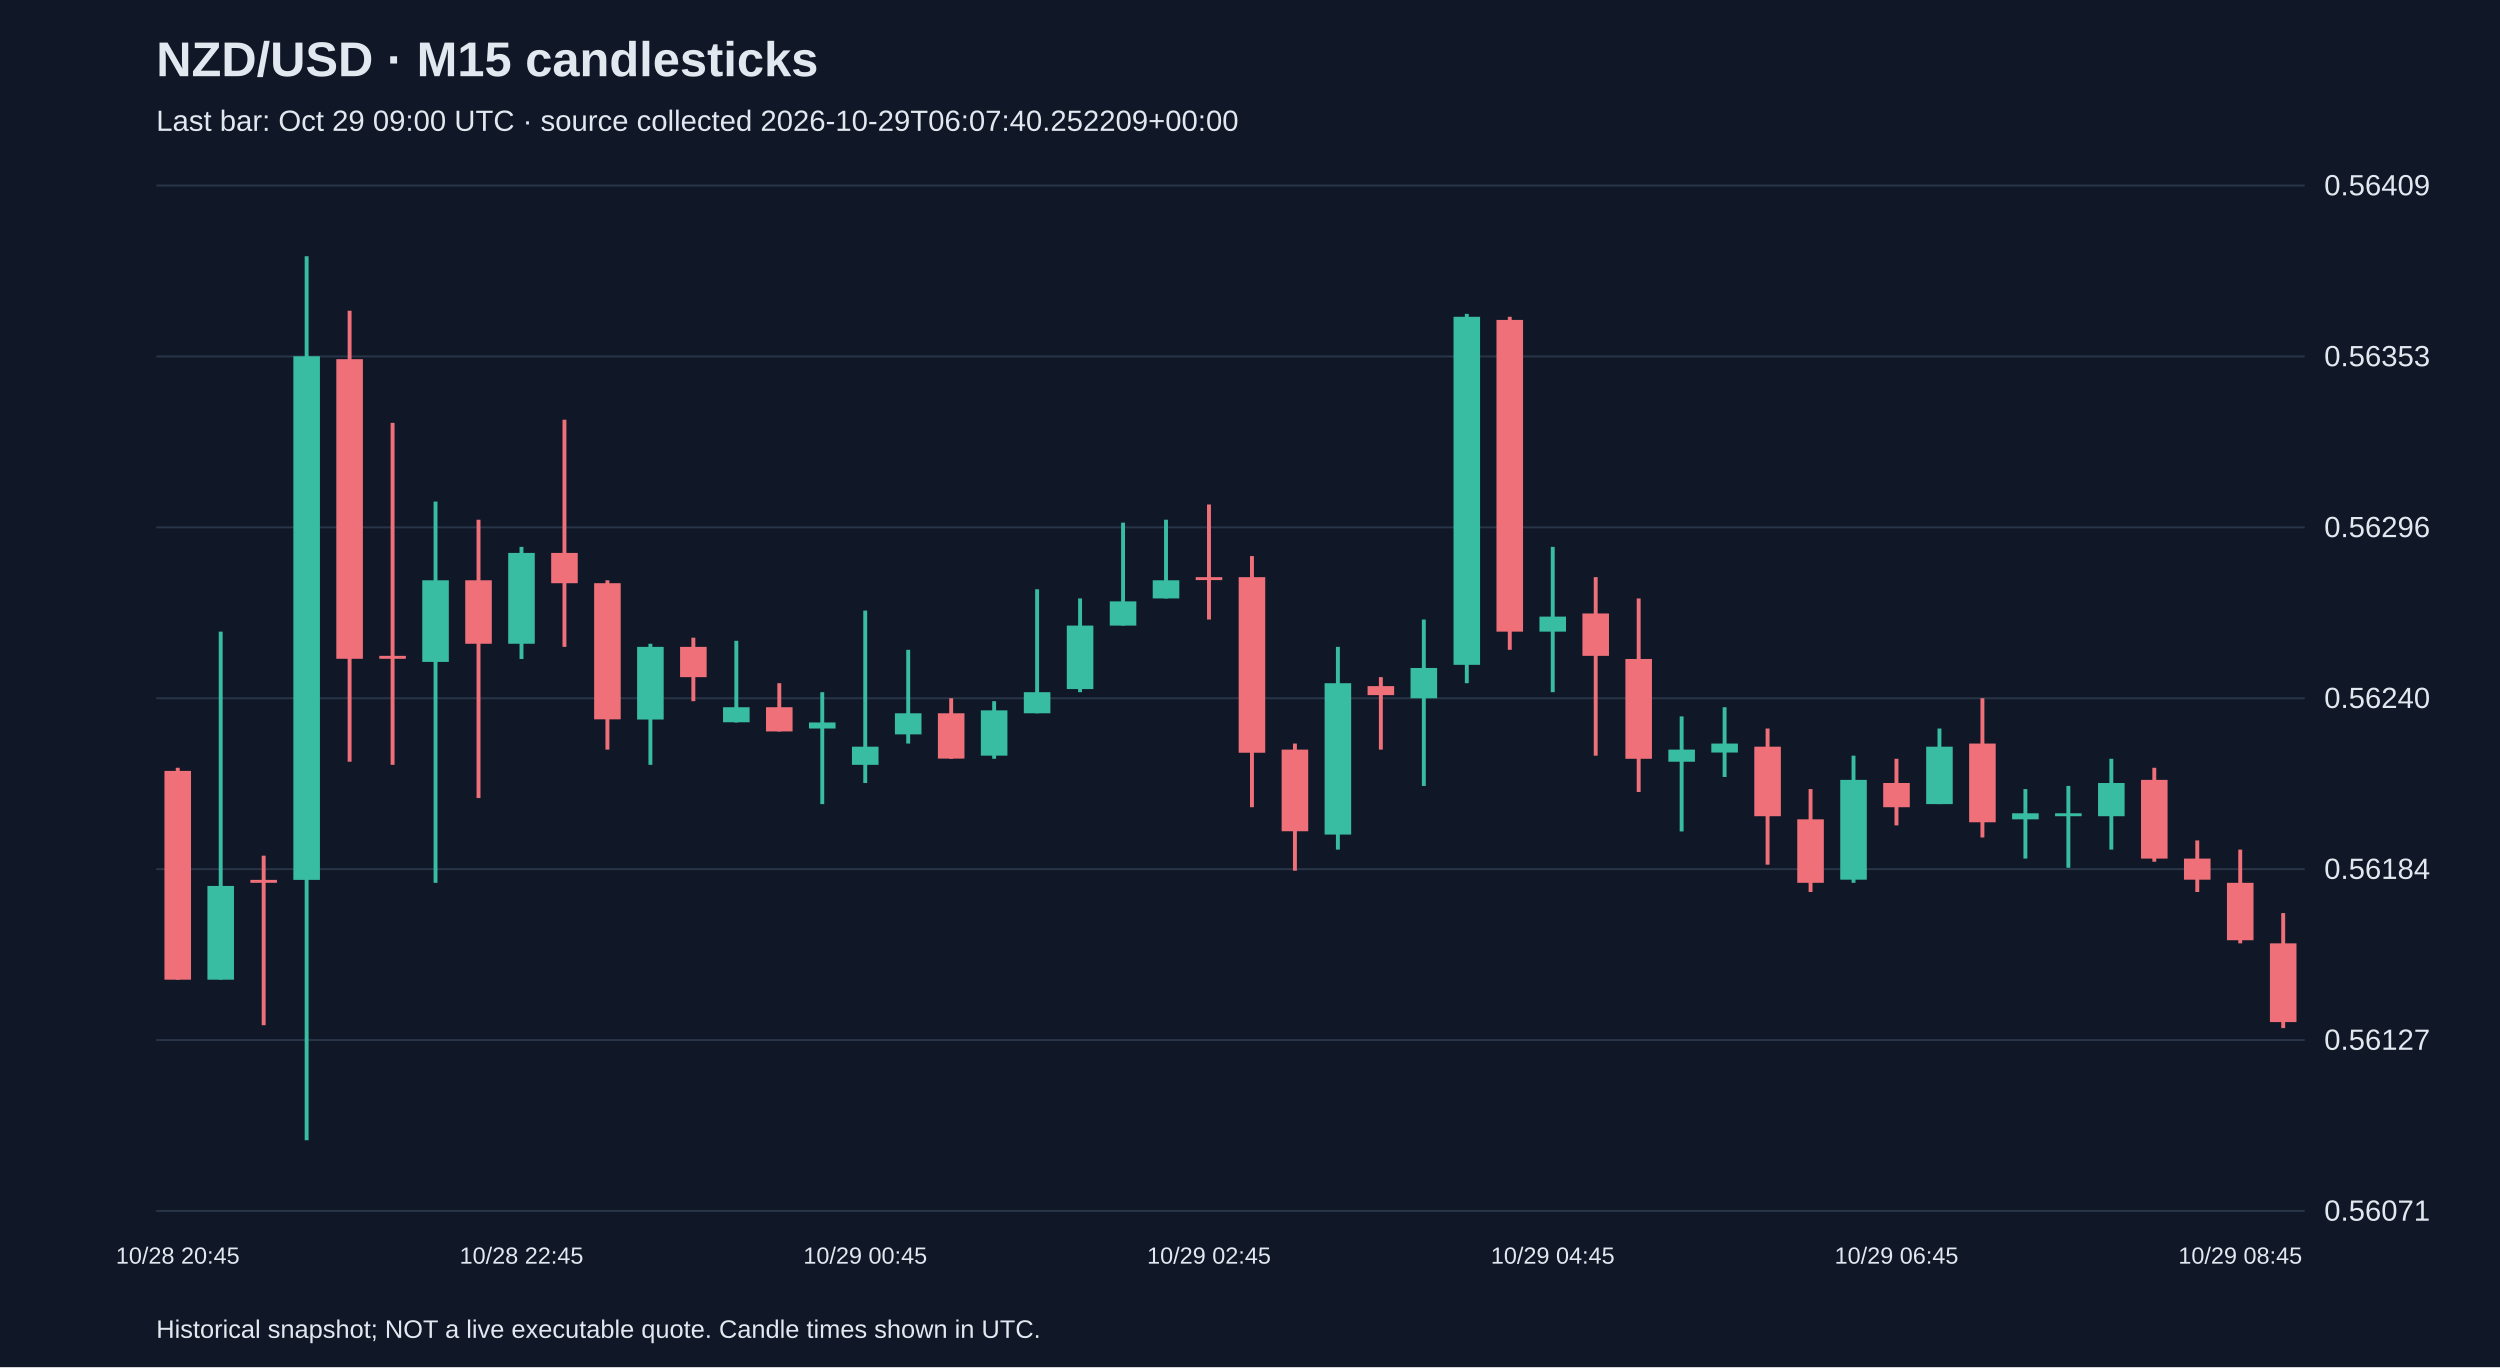
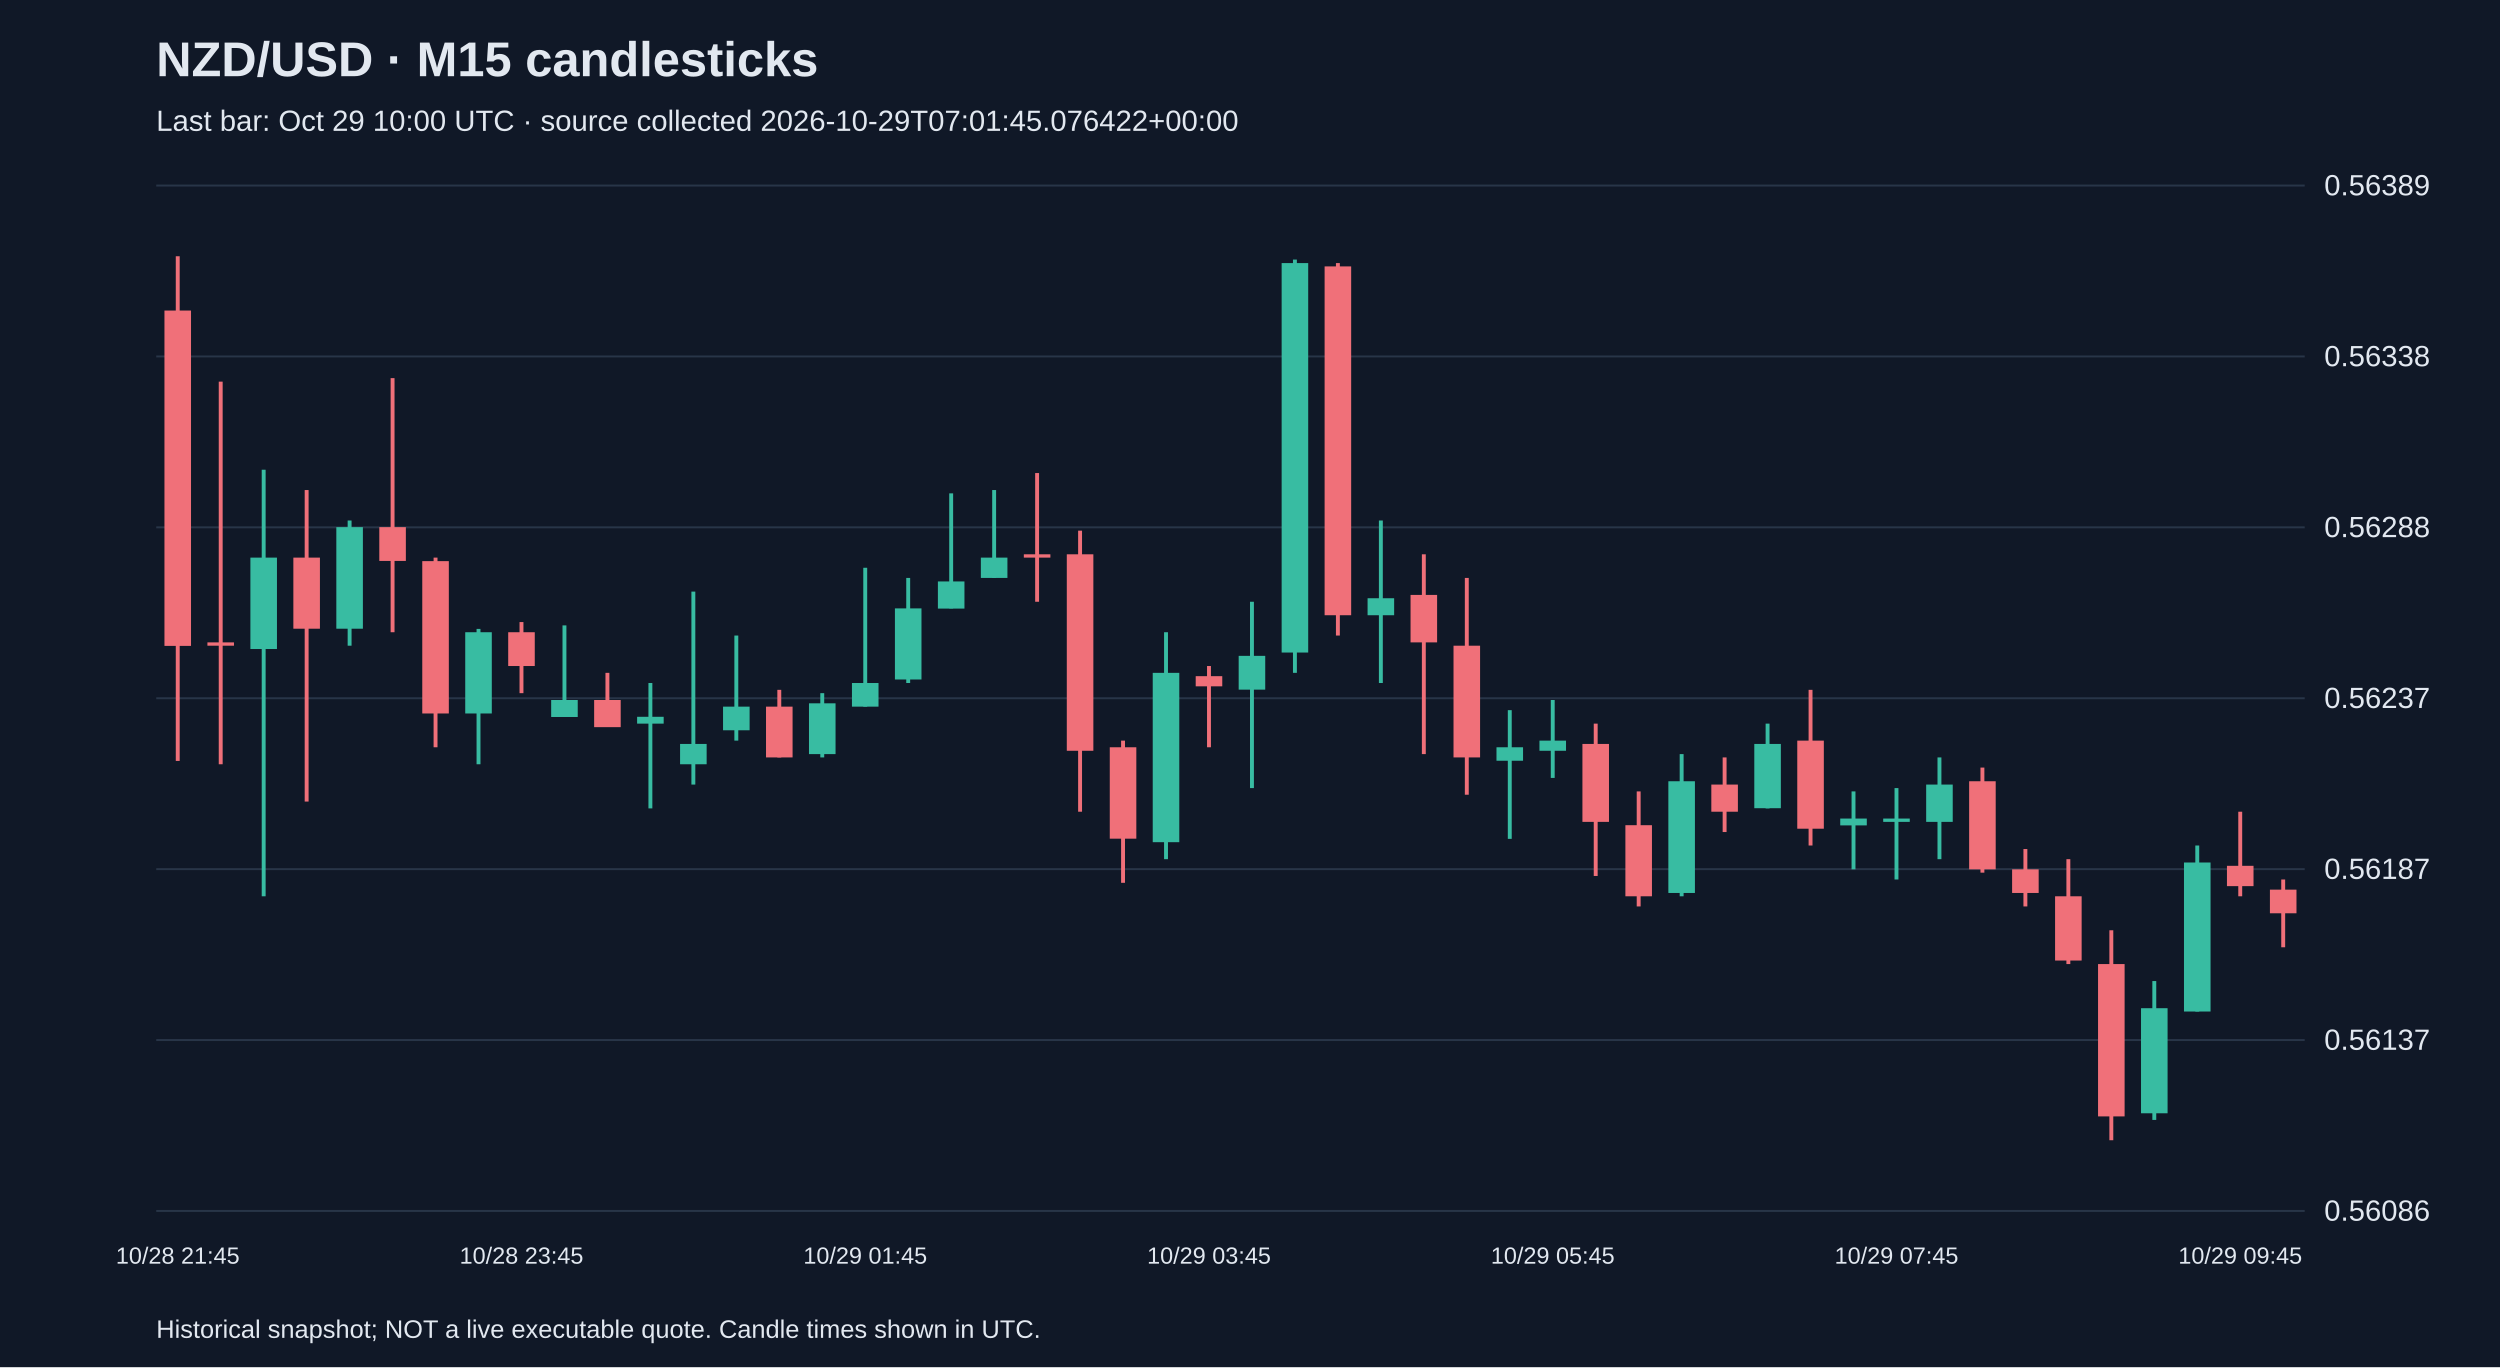
<svg xmlns="http://www.w3.org/2000/svg" viewBox="0 0 1280 700">
  <rect width="100%" height="100%" fill="#101827" />
  <style>text{font-family:Arial,sans-serif;fill:#e2e8f0}</style>
  <text x="80" y="39" font-size="25" font-weight="bold">NZD/USD · M15 candlesticks</text>
-   <text x="80" y="67" font-size="15" fill="#a6b1c5">Last bar: Oct 29 09:00 UTC · source collected 2026-10-29T06:07:40.252209+00:00</text>
+   <text x="80" y="67" font-size="15" fill="#a6b1c5">Last bar: Oct 29 10:00 UTC · source collected 2026-10-29T07:01:45.076422+00:00</text>
  <line x1="80" y1="620.0" x2="1180" y2="620.0" stroke="#283548" />
-   <text x="1190" y="625.0" font-size="15">0.56071</text>
+   <text x="1190" y="625.0" font-size="15">0.56086</text>
  <line x1="80" y1="532.5" x2="1180" y2="532.5" stroke="#283548" />
-   <text x="1190" y="537.5" font-size="15">0.56127</text>
+   <text x="1190" y="537.5" font-size="15">0.56137</text>
  <line x1="80" y1="445.0" x2="1180" y2="445.0" stroke="#283548" />
-   <text x="1190" y="450.0" font-size="15">0.56184</text>
+   <text x="1190" y="450.0" font-size="15">0.56187</text>
  <line x1="80" y1="357.5" x2="1180" y2="357.5" stroke="#283548" />
-   <text x="1190" y="362.5" font-size="15">0.56240</text>
+   <text x="1190" y="362.5" font-size="15">0.56237</text>
  <line x1="80" y1="270.0" x2="1180" y2="270.0" stroke="#283548" />
-   <text x="1190" y="275.0" font-size="15">0.56296</text>
+   <text x="1190" y="275.0" font-size="15">0.56288</text>
  <line x1="80" y1="182.5" x2="1180" y2="182.5" stroke="#283548" />
-   <text x="1190" y="187.5" font-size="15">0.56353</text>
+   <text x="1190" y="187.5" font-size="15">0.56338</text>
  <line x1="80" y1="95.0" x2="1180" y2="95.0" stroke="#283548" />
-   <text x="1190" y="100.0" font-size="15">0.56409</text>
-   <line x1="91.0" y1="393.1" x2="91.0" y2="501.6" stroke="#f07079" stroke-width="2" />
-   <rect x="84.2" y="394.7" width="13.6" height="106.9" fill="#f07079" />
-   <text x="91.0" y="647" text-anchor="middle" font-size="12">10/28 20:45</text>
-   <line x1="113.0" y1="323.4" x2="113.0" y2="501.6" stroke="#38bca2" stroke-width="2" />
-   <rect x="106.2" y="453.6" width="13.6" height="48.0" fill="#38bca2" />
-   <line x1="135.0" y1="438.1" x2="135.0" y2="524.9" stroke="#f07079" stroke-width="2" />
-   <rect x="128.2" y="450.5" width="13.6" height="1.5" fill="#f07079" />
-   <line x1="157.0" y1="131.2" x2="157.0" y2="583.8" stroke="#38bca2" stroke-width="2" />
-   <rect x="150.2" y="182.4" width="13.6" height="268.1" fill="#38bca2" />
-   <line x1="179.0" y1="159.1" x2="179.0" y2="390.0" stroke="#f07079" stroke-width="2" />
-   <rect x="172.2" y="183.9" width="13.6" height="153.4" fill="#f07079" />
-   <line x1="201.0" y1="216.5" x2="201.0" y2="391.6" stroke="#f07079" stroke-width="2" />
-   <rect x="194.2" y="335.8" width="13.6" height="1.5" fill="#f07079" />
-   <line x1="223.0" y1="256.8" x2="223.0" y2="452.0" stroke="#38bca2" stroke-width="2" />
-   <rect x="216.2" y="297.1" width="13.6" height="41.8" fill="#38bca2" />
-   <line x1="245.0" y1="266.1" x2="245.0" y2="408.6" stroke="#f07079" stroke-width="2" />
-   <rect x="238.2" y="297.1" width="13.6" height="32.5" fill="#f07079" />
-   <line x1="267.0" y1="280.0" x2="267.0" y2="337.4" stroke="#38bca2" stroke-width="2" />
-   <rect x="260.2" y="283.1" width="13.6" height="46.5" fill="#38bca2" />
-   <text x="267.0" y="647" text-anchor="middle" font-size="12">10/28 22:45</text>
-   <line x1="289.0" y1="214.9" x2="289.0" y2="331.2" stroke="#f07079" stroke-width="2" />
-   <rect x="282.2" y="283.1" width="13.6" height="15.5" fill="#f07079" />
-   <line x1="311.0" y1="297.1" x2="311.0" y2="383.8" stroke="#f07079" stroke-width="2" />
-   <rect x="304.2" y="298.6" width="13.6" height="69.7" fill="#f07079" />
-   <line x1="333.0" y1="329.6" x2="333.0" y2="391.6" stroke="#38bca2" stroke-width="2" />
-   <rect x="326.2" y="331.2" width="13.6" height="37.2" fill="#38bca2" />
-   <line x1="355.0" y1="326.5" x2="355.0" y2="359.0" stroke="#f07079" stroke-width="2" />
-   <rect x="348.2" y="331.2" width="13.6" height="15.5" fill="#f07079" />
-   <line x1="377.0" y1="328.1" x2="377.0" y2="369.9" stroke="#38bca2" stroke-width="2" />
-   <rect x="370.2" y="362.1" width="13.6" height="7.7" fill="#38bca2" />
-   <line x1="399.0" y1="349.8" x2="399.0" y2="374.5" stroke="#f07079" stroke-width="2" />
-   <rect x="392.2" y="362.1" width="13.6" height="12.4" fill="#f07079" />
-   <line x1="421.0" y1="354.4" x2="421.0" y2="411.7" stroke="#38bca2" stroke-width="2" />
-   <rect x="414.2" y="369.9" width="13.6" height="3.1" fill="#38bca2" />
-   <line x1="443.0" y1="312.6" x2="443.0" y2="400.9" stroke="#38bca2" stroke-width="2" />
-   <rect x="436.2" y="382.3" width="13.6" height="9.3" fill="#38bca2" />
-   <text x="443.0" y="647" text-anchor="middle" font-size="12">10/29 00:45</text>
-   <line x1="465.0" y1="332.7" x2="465.0" y2="380.7" stroke="#38bca2" stroke-width="2" />
-   <rect x="458.2" y="365.2" width="13.6" height="10.8" fill="#38bca2" />
-   <line x1="487.0" y1="357.5" x2="487.0" y2="388.5" stroke="#f07079" stroke-width="2" />
-   <rect x="480.2" y="365.2" width="13.6" height="23.2" fill="#f07079" />
-   <line x1="509.0" y1="359.0" x2="509.0" y2="388.5" stroke="#38bca2" stroke-width="2" />
-   <rect x="502.2" y="363.7" width="13.6" height="23.2" fill="#38bca2" />
-   <line x1="531.0" y1="301.7" x2="531.0" y2="365.2" stroke="#38bca2" stroke-width="2" />
-   <rect x="524.2" y="354.4" width="13.6" height="10.8" fill="#38bca2" />
-   <line x1="553.0" y1="306.4" x2="553.0" y2="354.4" stroke="#38bca2" stroke-width="2" />
-   <rect x="546.2" y="320.3" width="13.6" height="32.5" fill="#38bca2" />
-   <line x1="575.0" y1="267.6" x2="575.0" y2="320.3" stroke="#38bca2" stroke-width="2" />
-   <rect x="568.2" y="307.9" width="13.6" height="12.4" fill="#38bca2" />
-   <line x1="597.0" y1="266.1" x2="597.0" y2="306.4" stroke="#38bca2" stroke-width="2" />
-   <rect x="590.2" y="297.1" width="13.6" height="9.3" fill="#38bca2" />
-   <line x1="619.0" y1="258.3" x2="619.0" y2="317.2" stroke="#f07079" stroke-width="2" />
-   <rect x="612.2" y="295.5" width="13.6" height="1.5" fill="#f07079" />
-   <text x="619.0" y="647" text-anchor="middle" font-size="12">10/29 02:45</text>
-   <line x1="641.0" y1="284.7" x2="641.0" y2="413.3" stroke="#f07079" stroke-width="2" />
-   <rect x="634.2" y="295.5" width="13.6" height="89.9" fill="#f07079" />
-   <line x1="663.0" y1="380.7" x2="663.0" y2="445.8" stroke="#f07079" stroke-width="2" />
-   <rect x="656.2" y="383.8" width="13.6" height="41.8" fill="#f07079" />
-   <line x1="685.0" y1="331.2" x2="685.0" y2="435.0" stroke="#38bca2" stroke-width="2" />
-   <rect x="678.2" y="349.8" width="13.6" height="77.5" fill="#38bca2" />
-   <line x1="707.0" y1="346.7" x2="707.0" y2="383.8" stroke="#f07079" stroke-width="2" />
-   <rect x="700.2" y="351.3" width="13.6" height="4.6" fill="#f07079" />
-   <line x1="729.0" y1="317.2" x2="729.0" y2="402.4" stroke="#38bca2" stroke-width="2" />
-   <rect x="722.2" y="342.0" width="13.6" height="15.5" fill="#38bca2" />
-   <line x1="751.0" y1="160.7" x2="751.0" y2="349.8" stroke="#38bca2" stroke-width="2" />
-   <rect x="744.2" y="162.2" width="13.6" height="178.2" fill="#38bca2" />
-   <line x1="773.0" y1="162.2" x2="773.0" y2="332.7" stroke="#f07079" stroke-width="2" />
-   <rect x="766.2" y="163.8" width="13.6" height="159.6" fill="#f07079" />
-   <line x1="795.0" y1="280.0" x2="795.0" y2="354.4" stroke="#38bca2" stroke-width="2" />
-   <rect x="788.2" y="315.7" width="13.6" height="7.7" fill="#38bca2" />
-   <text x="795.0" y="647" text-anchor="middle" font-size="12">10/29 04:45</text>
-   <line x1="817.0" y1="295.5" x2="817.0" y2="386.9" stroke="#f07079" stroke-width="2" />
-   <rect x="810.2" y="314.1" width="13.6" height="21.7" fill="#f07079" />
-   <line x1="839.0" y1="306.4" x2="839.0" y2="405.5" stroke="#f07079" stroke-width="2" />
-   <rect x="832.2" y="337.4" width="13.6" height="51.1" fill="#f07079" />
-   <line x1="861.0" y1="366.8" x2="861.0" y2="425.7" stroke="#38bca2" stroke-width="2" />
-   <rect x="854.2" y="383.8" width="13.6" height="6.2" fill="#38bca2" />
-   <line x1="883.0" y1="362.1" x2="883.0" y2="397.8" stroke="#38bca2" stroke-width="2" />
-   <rect x="876.2" y="380.7" width="13.6" height="4.6" fill="#38bca2" />
-   <line x1="905.0" y1="373.0" x2="905.0" y2="442.7" stroke="#f07079" stroke-width="2" />
-   <rect x="898.2" y="382.3" width="13.6" height="35.6" fill="#f07079" />
-   <line x1="927.0" y1="404.0" x2="927.0" y2="456.7" stroke="#f07079" stroke-width="2" />
-   <rect x="920.2" y="419.5" width="13.6" height="32.5" fill="#f07079" />
-   <line x1="949.0" y1="386.9" x2="949.0" y2="452.0" stroke="#38bca2" stroke-width="2" />
-   <rect x="942.2" y="399.3" width="13.6" height="51.1" fill="#38bca2" />
-   <line x1="971.0" y1="388.5" x2="971.0" y2="422.6" stroke="#f07079" stroke-width="2" />
-   <rect x="964.2" y="400.9" width="13.6" height="12.4" fill="#f07079" />
-   <text x="971.0" y="647" text-anchor="middle" font-size="12">10/29 06:45</text>
-   <line x1="993.0" y1="373.0" x2="993.0" y2="411.7" stroke="#38bca2" stroke-width="2" />
-   <rect x="986.2" y="382.3" width="13.6" height="29.4" fill="#38bca2" />
-   <line x1="1015.0" y1="357.5" x2="1015.0" y2="428.8" stroke="#f07079" stroke-width="2" />
-   <rect x="1008.2" y="380.7" width="13.6" height="40.3" fill="#f07079" />
-   <line x1="1037.0" y1="404.0" x2="1037.0" y2="439.6" stroke="#38bca2" stroke-width="2" />
-   <rect x="1030.2" y="416.4" width="13.6" height="3.1" fill="#38bca2" />
-   <line x1="1059.0" y1="402.4" x2="1059.0" y2="444.3" stroke="#38bca2" stroke-width="2" />
-   <rect x="1052.2" y="416.4" width="13.6" height="1.5" fill="#38bca2" />
-   <line x1="1081.0" y1="388.5" x2="1081.0" y2="435.0" stroke="#38bca2" stroke-width="2" />
-   <rect x="1074.2" y="400.9" width="13.6" height="17.0" fill="#38bca2" />
-   <line x1="1103.0" y1="393.1" x2="1103.0" y2="441.2" stroke="#f07079" stroke-width="2" />
-   <rect x="1096.2" y="399.3" width="13.6" height="40.3" fill="#f07079" />
-   <line x1="1125.0" y1="430.3" x2="1125.0" y2="456.7" stroke="#f07079" stroke-width="2" />
-   <rect x="1118.2" y="439.6" width="13.6" height="10.8" fill="#f07079" />
-   <line x1="1147.0" y1="435.0" x2="1147.0" y2="483.0" stroke="#f07079" stroke-width="2" />
-   <rect x="1140.2" y="452.0" width="13.6" height="29.4" fill="#f07079" />
-   <text x="1147.0" y="647" text-anchor="middle" font-size="12">10/29 08:45</text>
-   <line x1="1169.0" y1="467.5" x2="1169.0" y2="526.4" stroke="#f07079" stroke-width="2" />
-   <rect x="1162.2" y="483.0" width="13.6" height="40.3" fill="#f07079" />
+   <text x="1190" y="100.0" font-size="15">0.56389</text>
+   <line x1="91.0" y1="131.2" x2="91.0" y2="389.6" stroke="#f07079" stroke-width="2" />
+   <rect x="84.2" y="159.0" width="13.6" height="171.7" fill="#f07079" />
+   <text x="91.0" y="647" text-anchor="middle" font-size="12">10/28 21:45</text>
+   <line x1="113.0" y1="195.4" x2="113.0" y2="391.3" stroke="#f07079" stroke-width="2" />
+   <rect x="106.2" y="328.9" width="13.6" height="1.7" fill="#f07079" />
+   <line x1="135.0" y1="240.5" x2="135.0" y2="458.9" stroke="#38bca2" stroke-width="2" />
+   <rect x="128.2" y="285.5" width="13.6" height="46.8" fill="#38bca2" />
+   <line x1="157.0" y1="250.9" x2="157.0" y2="410.4" stroke="#f07079" stroke-width="2" />
+   <rect x="150.2" y="285.5" width="13.6" height="36.4" fill="#f07079" />
+   <line x1="179.0" y1="266.5" x2="179.0" y2="330.6" stroke="#38bca2" stroke-width="2" />
+   <rect x="172.2" y="269.9" width="13.6" height="52.0" fill="#38bca2" />
+   <line x1="201.0" y1="193.6" x2="201.0" y2="323.7" stroke="#f07079" stroke-width="2" />
+   <rect x="194.2" y="269.9" width="13.6" height="17.3" fill="#f07079" />
+   <line x1="223.0" y1="285.5" x2="223.0" y2="382.6" stroke="#f07079" stroke-width="2" />
+   <rect x="216.2" y="287.3" width="13.6" height="78.0" fill="#f07079" />
+   <line x1="245.0" y1="322.0" x2="245.0" y2="391.3" stroke="#38bca2" stroke-width="2" />
+   <rect x="238.2" y="323.7" width="13.6" height="41.6" fill="#38bca2" />
+   <line x1="267.0" y1="318.5" x2="267.0" y2="354.9" stroke="#f07079" stroke-width="2" />
+   <rect x="260.2" y="323.7" width="13.6" height="17.3" fill="#f07079" />
+   <text x="267.0" y="647" text-anchor="middle" font-size="12">10/28 23:45</text>
+   <line x1="289.0" y1="320.2" x2="289.0" y2="367.0" stroke="#38bca2" stroke-width="2" />
+   <rect x="282.2" y="358.4" width="13.6" height="8.7" fill="#38bca2" />
+   <line x1="311.0" y1="344.5" x2="311.0" y2="372.2" stroke="#f07079" stroke-width="2" />
+   <rect x="304.2" y="358.4" width="13.6" height="13.9" fill="#f07079" />
+   <line x1="333.0" y1="349.7" x2="333.0" y2="413.9" stroke="#38bca2" stroke-width="2" />
+   <rect x="326.2" y="367.0" width="13.6" height="3.5" fill="#38bca2" />
+   <line x1="355.0" y1="302.9" x2="355.0" y2="401.7" stroke="#38bca2" stroke-width="2" />
+   <rect x="348.2" y="380.9" width="13.6" height="10.4" fill="#38bca2" />
+   <line x1="377.0" y1="325.4" x2="377.0" y2="379.2" stroke="#38bca2" stroke-width="2" />
+   <rect x="370.2" y="361.8" width="13.6" height="12.1" fill="#38bca2" />
+   <line x1="399.0" y1="353.2" x2="399.0" y2="387.8" stroke="#f07079" stroke-width="2" />
+   <rect x="392.2" y="361.8" width="13.6" height="26.0" fill="#f07079" />
+   <line x1="421.0" y1="354.9" x2="421.0" y2="387.8" stroke="#38bca2" stroke-width="2" />
+   <rect x="414.2" y="360.1" width="13.6" height="26.0" fill="#38bca2" />
+   <line x1="443.0" y1="290.7" x2="443.0" y2="361.8" stroke="#38bca2" stroke-width="2" />
+   <rect x="436.2" y="349.7" width="13.6" height="12.1" fill="#38bca2" />
+   <text x="443.0" y="647" text-anchor="middle" font-size="12">10/29 01:45</text>
+   <line x1="465.0" y1="295.9" x2="465.0" y2="349.7" stroke="#38bca2" stroke-width="2" />
+   <rect x="458.2" y="311.5" width="13.6" height="36.4" fill="#38bca2" />
+   <line x1="487.0" y1="252.6" x2="487.0" y2="311.5" stroke="#38bca2" stroke-width="2" />
+   <rect x="480.2" y="297.7" width="13.6" height="13.9" fill="#38bca2" />
+   <line x1="509.0" y1="250.9" x2="509.0" y2="295.9" stroke="#38bca2" stroke-width="2" />
+   <rect x="502.2" y="285.5" width="13.6" height="10.4" fill="#38bca2" />
+   <line x1="531.0" y1="242.2" x2="531.0" y2="308.1" stroke="#f07079" stroke-width="2" />
+   <rect x="524.2" y="283.8" width="13.6" height="1.7" fill="#f07079" />
+   <line x1="553.0" y1="271.7" x2="553.0" y2="415.6" stroke="#f07079" stroke-width="2" />
+   <rect x="546.2" y="283.8" width="13.6" height="100.6" fill="#f07079" />
+   <line x1="575.0" y1="379.2" x2="575.0" y2="452.0" stroke="#f07079" stroke-width="2" />
+   <rect x="568.2" y="382.6" width="13.6" height="46.8" fill="#f07079" />
+   <line x1="597.0" y1="323.7" x2="597.0" y2="439.9" stroke="#38bca2" stroke-width="2" />
+   <rect x="590.2" y="344.5" width="13.6" height="86.7" fill="#38bca2" />
+   <line x1="619.0" y1="341.0" x2="619.0" y2="382.6" stroke="#f07079" stroke-width="2" />
+   <rect x="612.2" y="346.2" width="13.6" height="5.2" fill="#f07079" />
+   <text x="619.0" y="647" text-anchor="middle" font-size="12">10/29 03:45</text>
+   <line x1="641.0" y1="308.1" x2="641.0" y2="403.5" stroke="#38bca2" stroke-width="2" />
+   <rect x="634.2" y="335.8" width="13.6" height="17.3" fill="#38bca2" />
+   <line x1="663.0" y1="132.9" x2="663.0" y2="344.5" stroke="#38bca2" stroke-width="2" />
+   <rect x="656.2" y="134.7" width="13.6" height="199.4" fill="#38bca2" />
+   <line x1="685.0" y1="134.7" x2="685.0" y2="325.4" stroke="#f07079" stroke-width="2" />
+   <rect x="678.2" y="136.4" width="13.6" height="178.6" fill="#f07079" />
+   <line x1="707.0" y1="266.5" x2="707.0" y2="349.7" stroke="#38bca2" stroke-width="2" />
+   <rect x="700.2" y="306.3" width="13.6" height="8.7" fill="#38bca2" />
+   <line x1="729.0" y1="283.8" x2="729.0" y2="386.1" stroke="#f07079" stroke-width="2" />
+   <rect x="722.2" y="304.6" width="13.6" height="24.3" fill="#f07079" />
+   <line x1="751.0" y1="295.9" x2="751.0" y2="406.9" stroke="#f07079" stroke-width="2" />
+   <rect x="744.2" y="330.6" width="13.6" height="57.2" fill="#f07079" />
+   <line x1="773.0" y1="363.6" x2="773.0" y2="429.5" stroke="#38bca2" stroke-width="2" />
+   <rect x="766.2" y="382.6" width="13.6" height="6.9" fill="#38bca2" />
+   <line x1="795.0" y1="358.4" x2="795.0" y2="398.3" stroke="#38bca2" stroke-width="2" />
+   <rect x="788.2" y="379.2" width="13.6" height="5.2" fill="#38bca2" />
+   <text x="795.0" y="647" text-anchor="middle" font-size="12">10/29 05:45</text>
+   <line x1="817.0" y1="370.5" x2="817.0" y2="448.5" stroke="#f07079" stroke-width="2" />
+   <rect x="810.2" y="380.9" width="13.6" height="39.9" fill="#f07079" />
+   <line x1="839.0" y1="405.2" x2="839.0" y2="464.1" stroke="#f07079" stroke-width="2" />
+   <rect x="832.2" y="422.5" width="13.6" height="36.4" fill="#f07079" />
+   <line x1="861.0" y1="386.1" x2="861.0" y2="458.9" stroke="#38bca2" stroke-width="2" />
+   <rect x="854.2" y="400.0" width="13.6" height="57.2" fill="#38bca2" />
+   <line x1="883.0" y1="387.8" x2="883.0" y2="426.0" stroke="#f07079" stroke-width="2" />
+   <rect x="876.2" y="401.7" width="13.6" height="13.9" fill="#f07079" />
+   <line x1="905.0" y1="370.5" x2="905.0" y2="413.9" stroke="#38bca2" stroke-width="2" />
+   <rect x="898.2" y="380.9" width="13.6" height="32.9" fill="#38bca2" />
+   <line x1="927.0" y1="353.2" x2="927.0" y2="432.9" stroke="#f07079" stroke-width="2" />
+   <rect x="920.2" y="379.2" width="13.6" height="45.1" fill="#f07079" />
+   <line x1="949.0" y1="405.2" x2="949.0" y2="445.1" stroke="#38bca2" stroke-width="2" />
+   <rect x="942.2" y="419.1" width="13.6" height="3.5" fill="#38bca2" />
+   <line x1="971.0" y1="403.5" x2="971.0" y2="450.3" stroke="#38bca2" stroke-width="2" />
+   <rect x="964.2" y="419.1" width="13.6" height="1.7" fill="#38bca2" />
+   <text x="971.0" y="647" text-anchor="middle" font-size="12">10/29 07:45</text>
+   <line x1="993.0" y1="387.8" x2="993.0" y2="439.9" stroke="#38bca2" stroke-width="2" />
+   <rect x="986.2" y="401.7" width="13.6" height="19.1" fill="#38bca2" />
+   <line x1="1015.0" y1="393.0" x2="1015.0" y2="446.8" stroke="#f07079" stroke-width="2" />
+   <rect x="1008.2" y="400.0" width="13.6" height="45.1" fill="#f07079" />
+   <line x1="1037.0" y1="434.7" x2="1037.0" y2="464.1" stroke="#f07079" stroke-width="2" />
+   <rect x="1030.2" y="445.1" width="13.6" height="12.1" fill="#f07079" />
+   <line x1="1059.0" y1="439.9" x2="1059.0" y2="493.6" stroke="#f07079" stroke-width="2" />
+   <rect x="1052.2" y="458.9" width="13.6" height="32.9" fill="#f07079" />
+   <line x1="1081.0" y1="476.3" x2="1081.0" y2="583.8" stroke="#f07079" stroke-width="2" />
+   <rect x="1074.2" y="493.6" width="13.6" height="78.0" fill="#f07079" />
+   <line x1="1103.0" y1="502.3" x2="1103.0" y2="573.4" stroke="#38bca2" stroke-width="2" />
+   <rect x="1096.2" y="516.2" width="13.6" height="53.8" fill="#38bca2" />
+   <line x1="1125.0" y1="432.9" x2="1125.0" y2="517.9" stroke="#38bca2" stroke-width="2" />
+   <rect x="1118.2" y="441.6" width="13.6" height="76.3" fill="#38bca2" />
+   <line x1="1147.0" y1="415.6" x2="1147.0" y2="458.9" stroke="#f07079" stroke-width="2" />
+   <rect x="1140.2" y="443.3" width="13.6" height="10.4" fill="#f07079" />
+   <text x="1147.0" y="647" text-anchor="middle" font-size="12">10/29 09:45</text>
+   <line x1="1169.0" y1="450.3" x2="1169.0" y2="485.0" stroke="#f07079" stroke-width="2" />
+   <rect x="1162.2" y="455.5" width="13.6" height="12.1" fill="#f07079" />
  <text x="80" y="685" font-size="13">Historical snapshot; NOT a live executable quote. Candle times shown in UTC.</text>
</svg>
